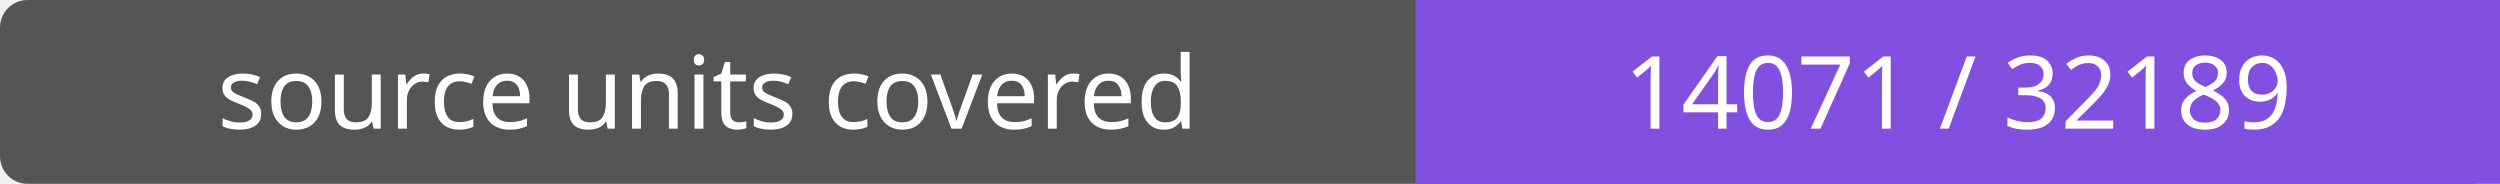
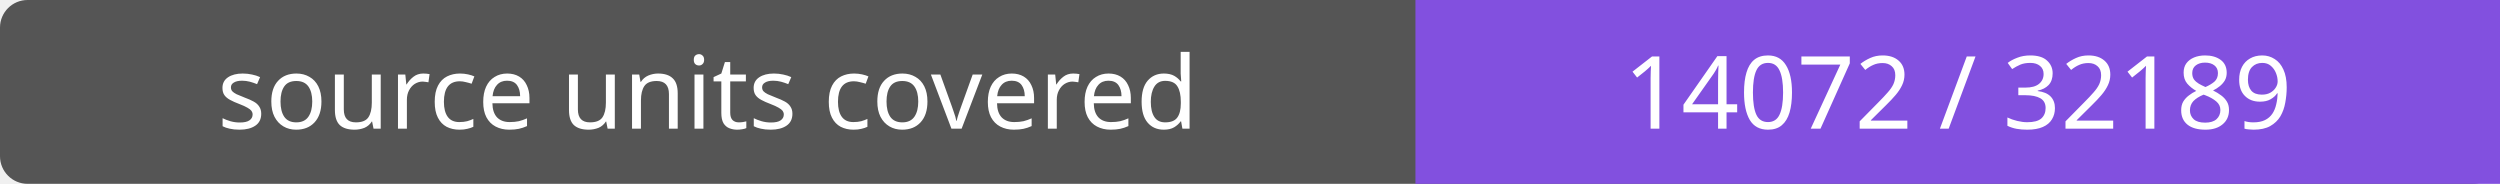
- <svg xmlns="http://www.w3.org/2000/svg" width="272" height="20" role="img" aria-label="source units covered: 14071 / 32189">
+ <svg xmlns="http://www.w3.org/2000/svg" width="272" height="20" role="img" aria-label="source units covered: 14072 / 32189">
  <rect width="272" height="20" rx="3" fill="#555" />
  <path fill="#8250df" d="M154 0h118v20H154z" />
  <g fill="#fff" text-anchor="middle" font-family="Verdana,sans-serif" font-size="11">
    <text x="77.0" y="14">source units covered</text>
-     <text x="213.0" y="14">14071 / 32189</text>
+     <text x="213.0" y="14">14072 / 32189</text>
  </g>
</svg>
